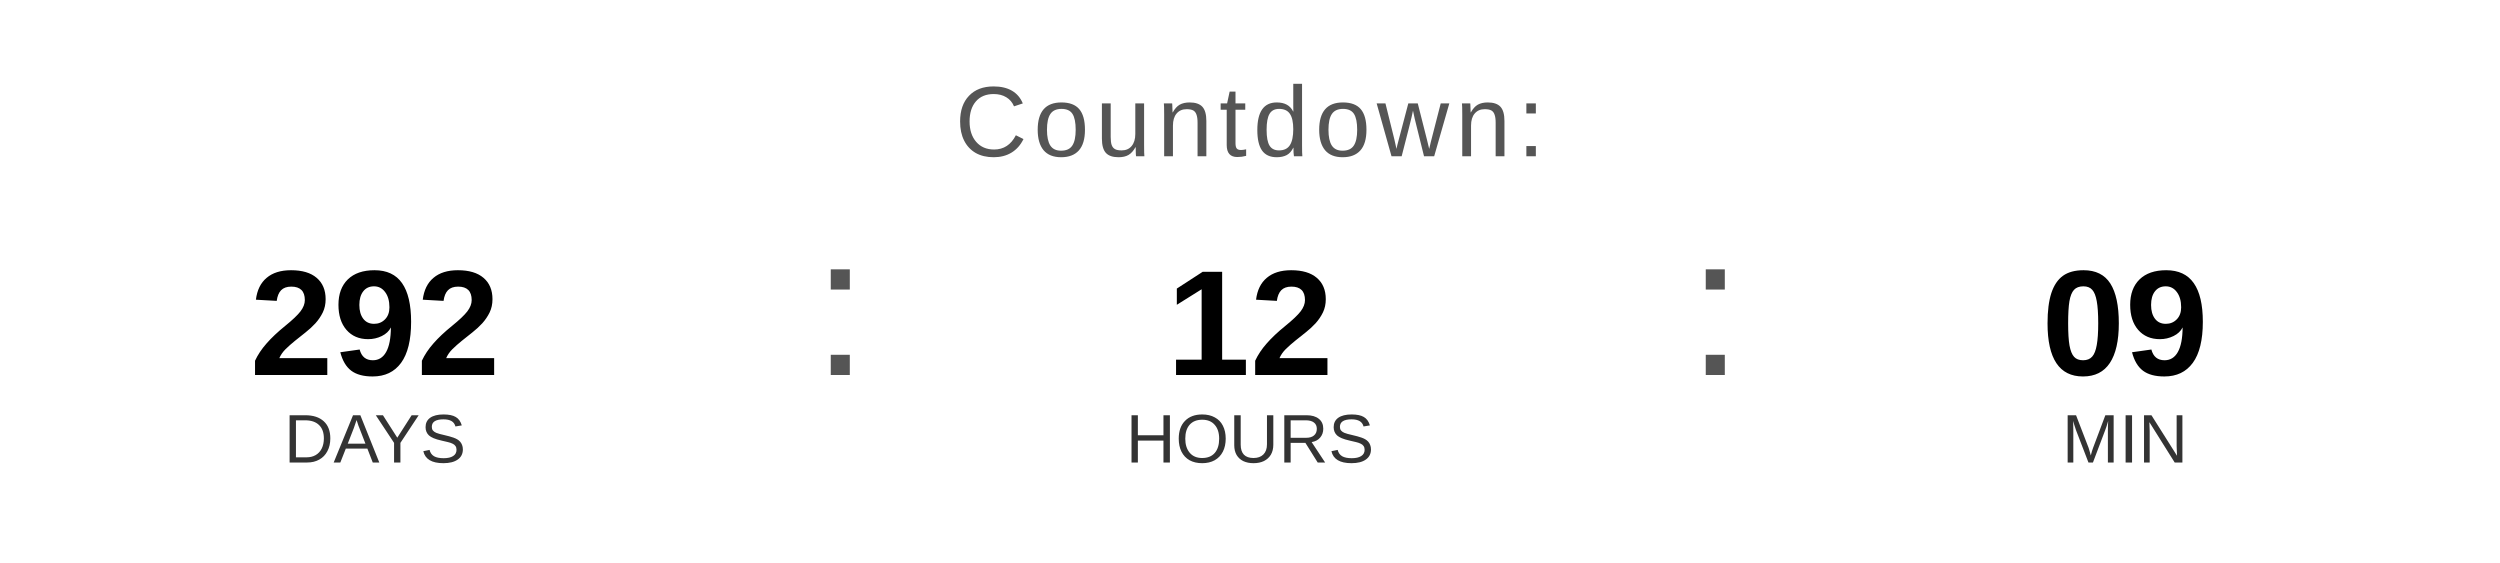
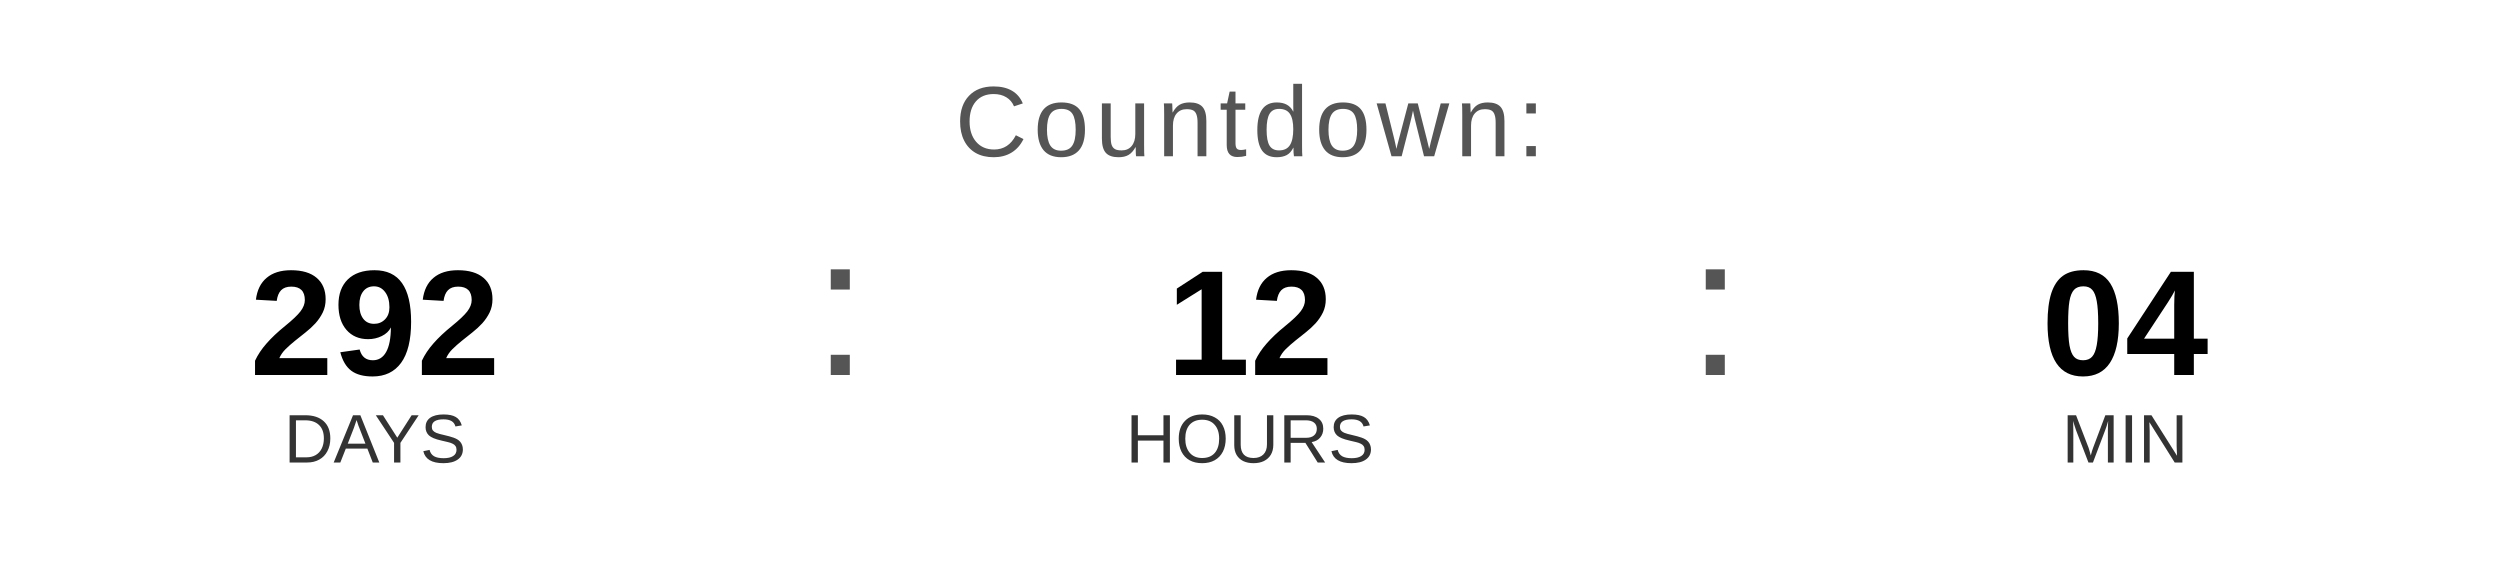
<svg xmlns="http://www.w3.org/2000/svg" width="400" height="90" viewBox="0 0 400 90">
  <text x="200" y="25" font-family="Arial, Helvetica, sans-serif" font-size="16" fill="#555555" text-anchor="middle" letter-spacing="1">
    Countdown:
  </text>
  <text x="60" y="60" font-family="Arial, Helvetica, sans-serif" font-size="24" font-weight="bold" fill="#000000" text-anchor="middle">292</text>
  <text x="60" y="74" font-family="Arial, Helvetica, sans-serif" font-size="11" fill="#333333" text-anchor="middle">DAYS</text>
  <text x="130" y="60" font-family="Arial, sans-serif" font-size="32" fill="#555555">:</text>
  <text x="200" y="60" font-family="Arial, Helvetica, sans-serif" font-size="24" font-weight="bold" fill="#000000" text-anchor="middle">12</text>
  <text x="200" y="74" font-family="Arial, Helvetica, sans-serif" font-size="11" fill="#333333" text-anchor="middle">HOURS</text>
  <text x="270" y="60" font-family="Arial, sans-serif" font-size="32" fill="#555555">:</text>
-   <text x="340" y="60" font-family="Arial, Helvetica, sans-serif" font-size="24" font-weight="bold" fill="#000000" text-anchor="middle">09</text>
+   <text x="340" y="60" font-family="Arial, Helvetica, sans-serif" font-size="24" font-weight="bold" fill="#000000" text-anchor="middle">04</text>
  <text x="340" y="74" font-family="Arial, Helvetica, sans-serif" font-size="11" fill="#333333" text-anchor="middle">MIN</text>
</svg>
